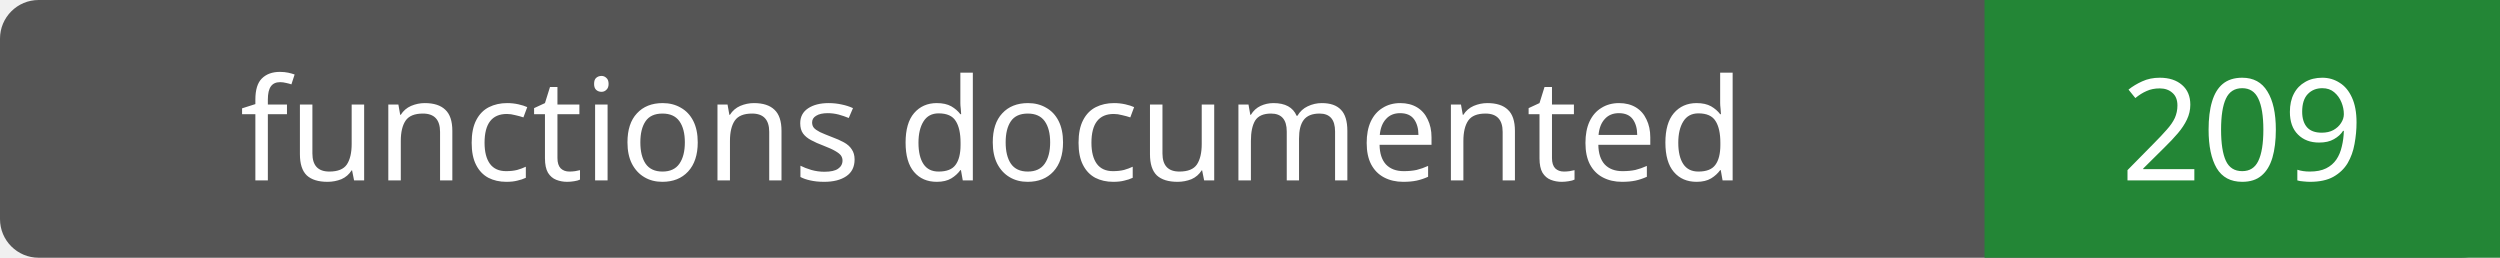
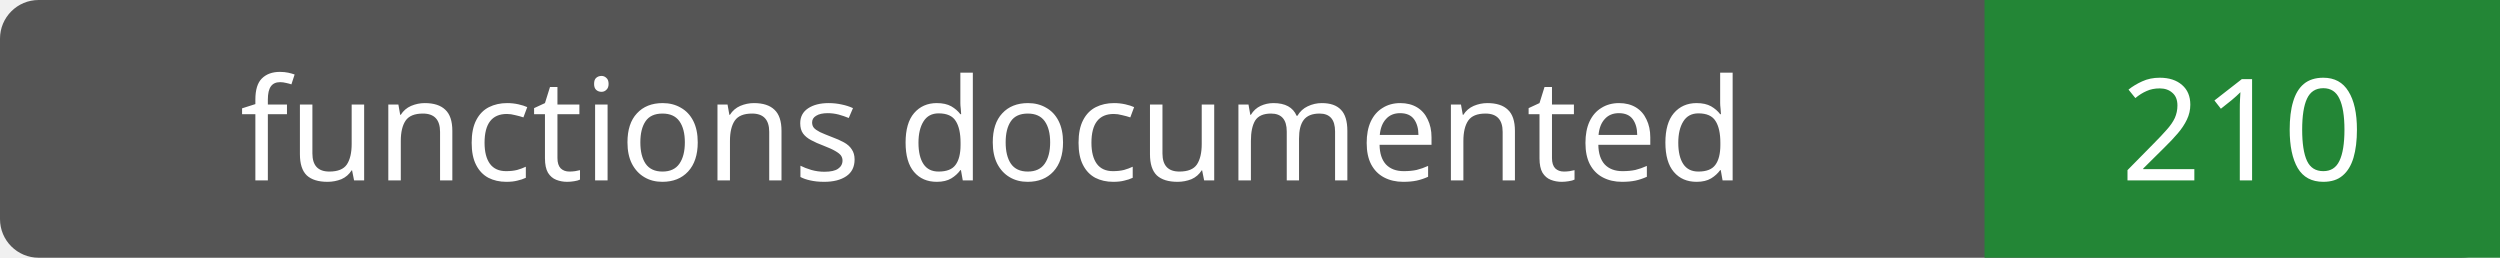
- <svg xmlns="http://www.w3.org/2000/svg" width="194" height="20" role="img" aria-label="functions documented: 209">
+ <svg xmlns="http://www.w3.org/2000/svg" width="194" height="20" role="img" aria-label="functions documented: 210">
  <rect width="194" height="20" rx="3" fill="#555" />
  <path fill="#238636" d="M154 0h40v20H154z" />
  <g fill="#fff" text-anchor="middle" font-family="Verdana,sans-serif" font-size="11">
    <text x="77.0" y="14">functions documented</text>
-     <text x="174.0" y="14">209</text>
+     <text x="174.0" y="14">210</text>
  </g>
</svg>
